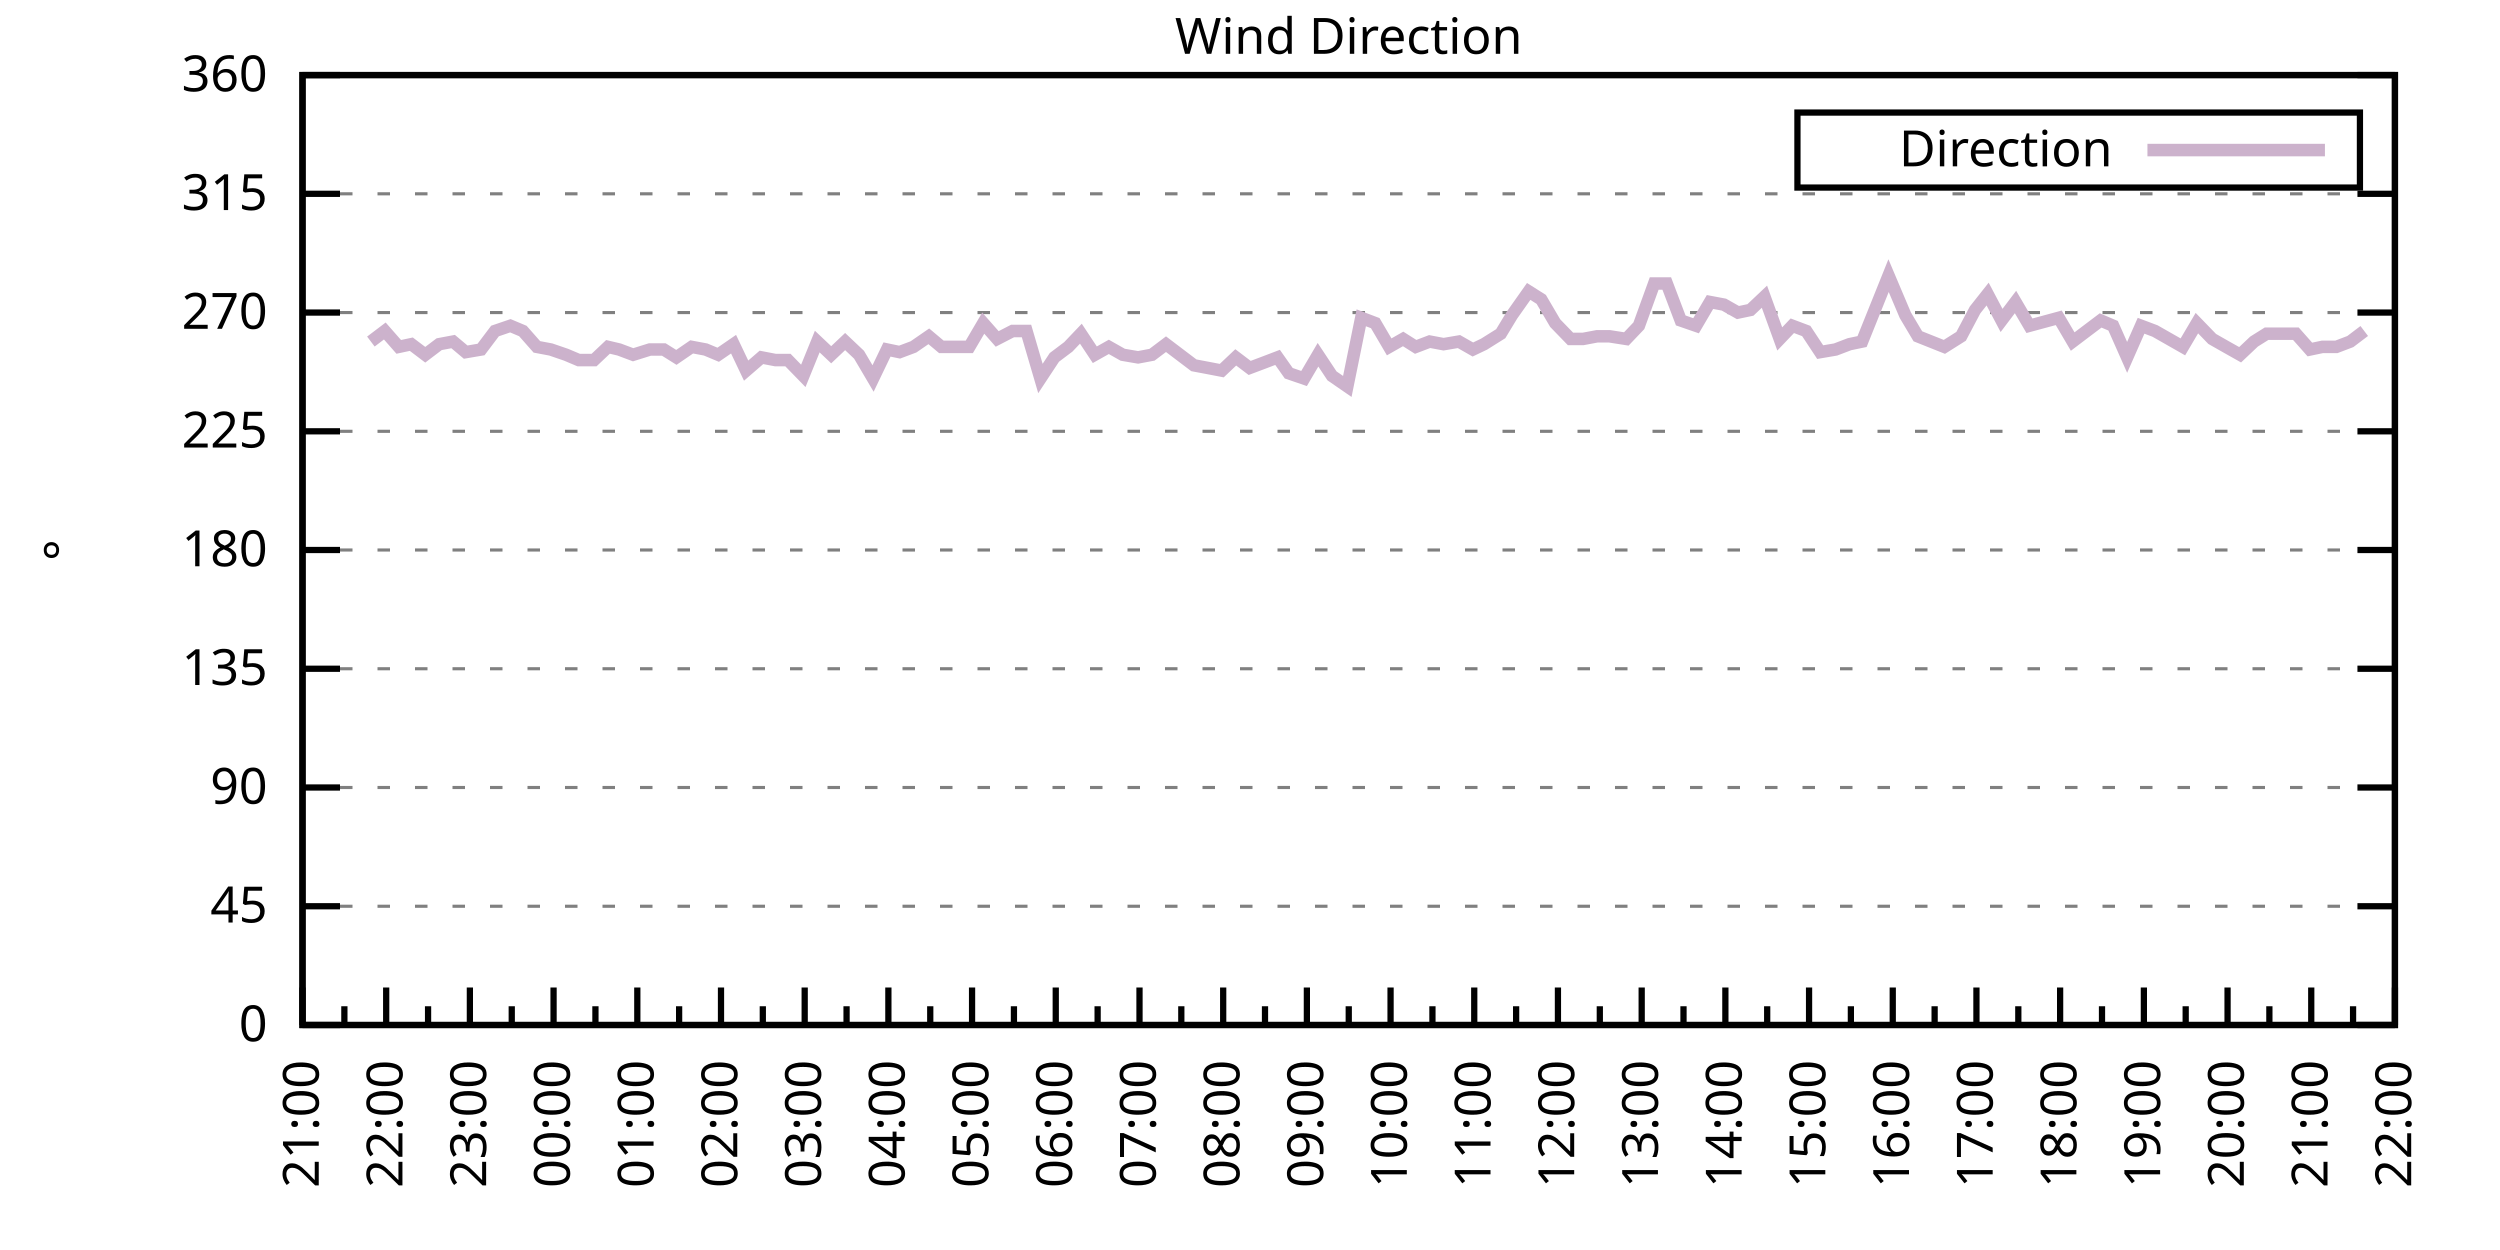
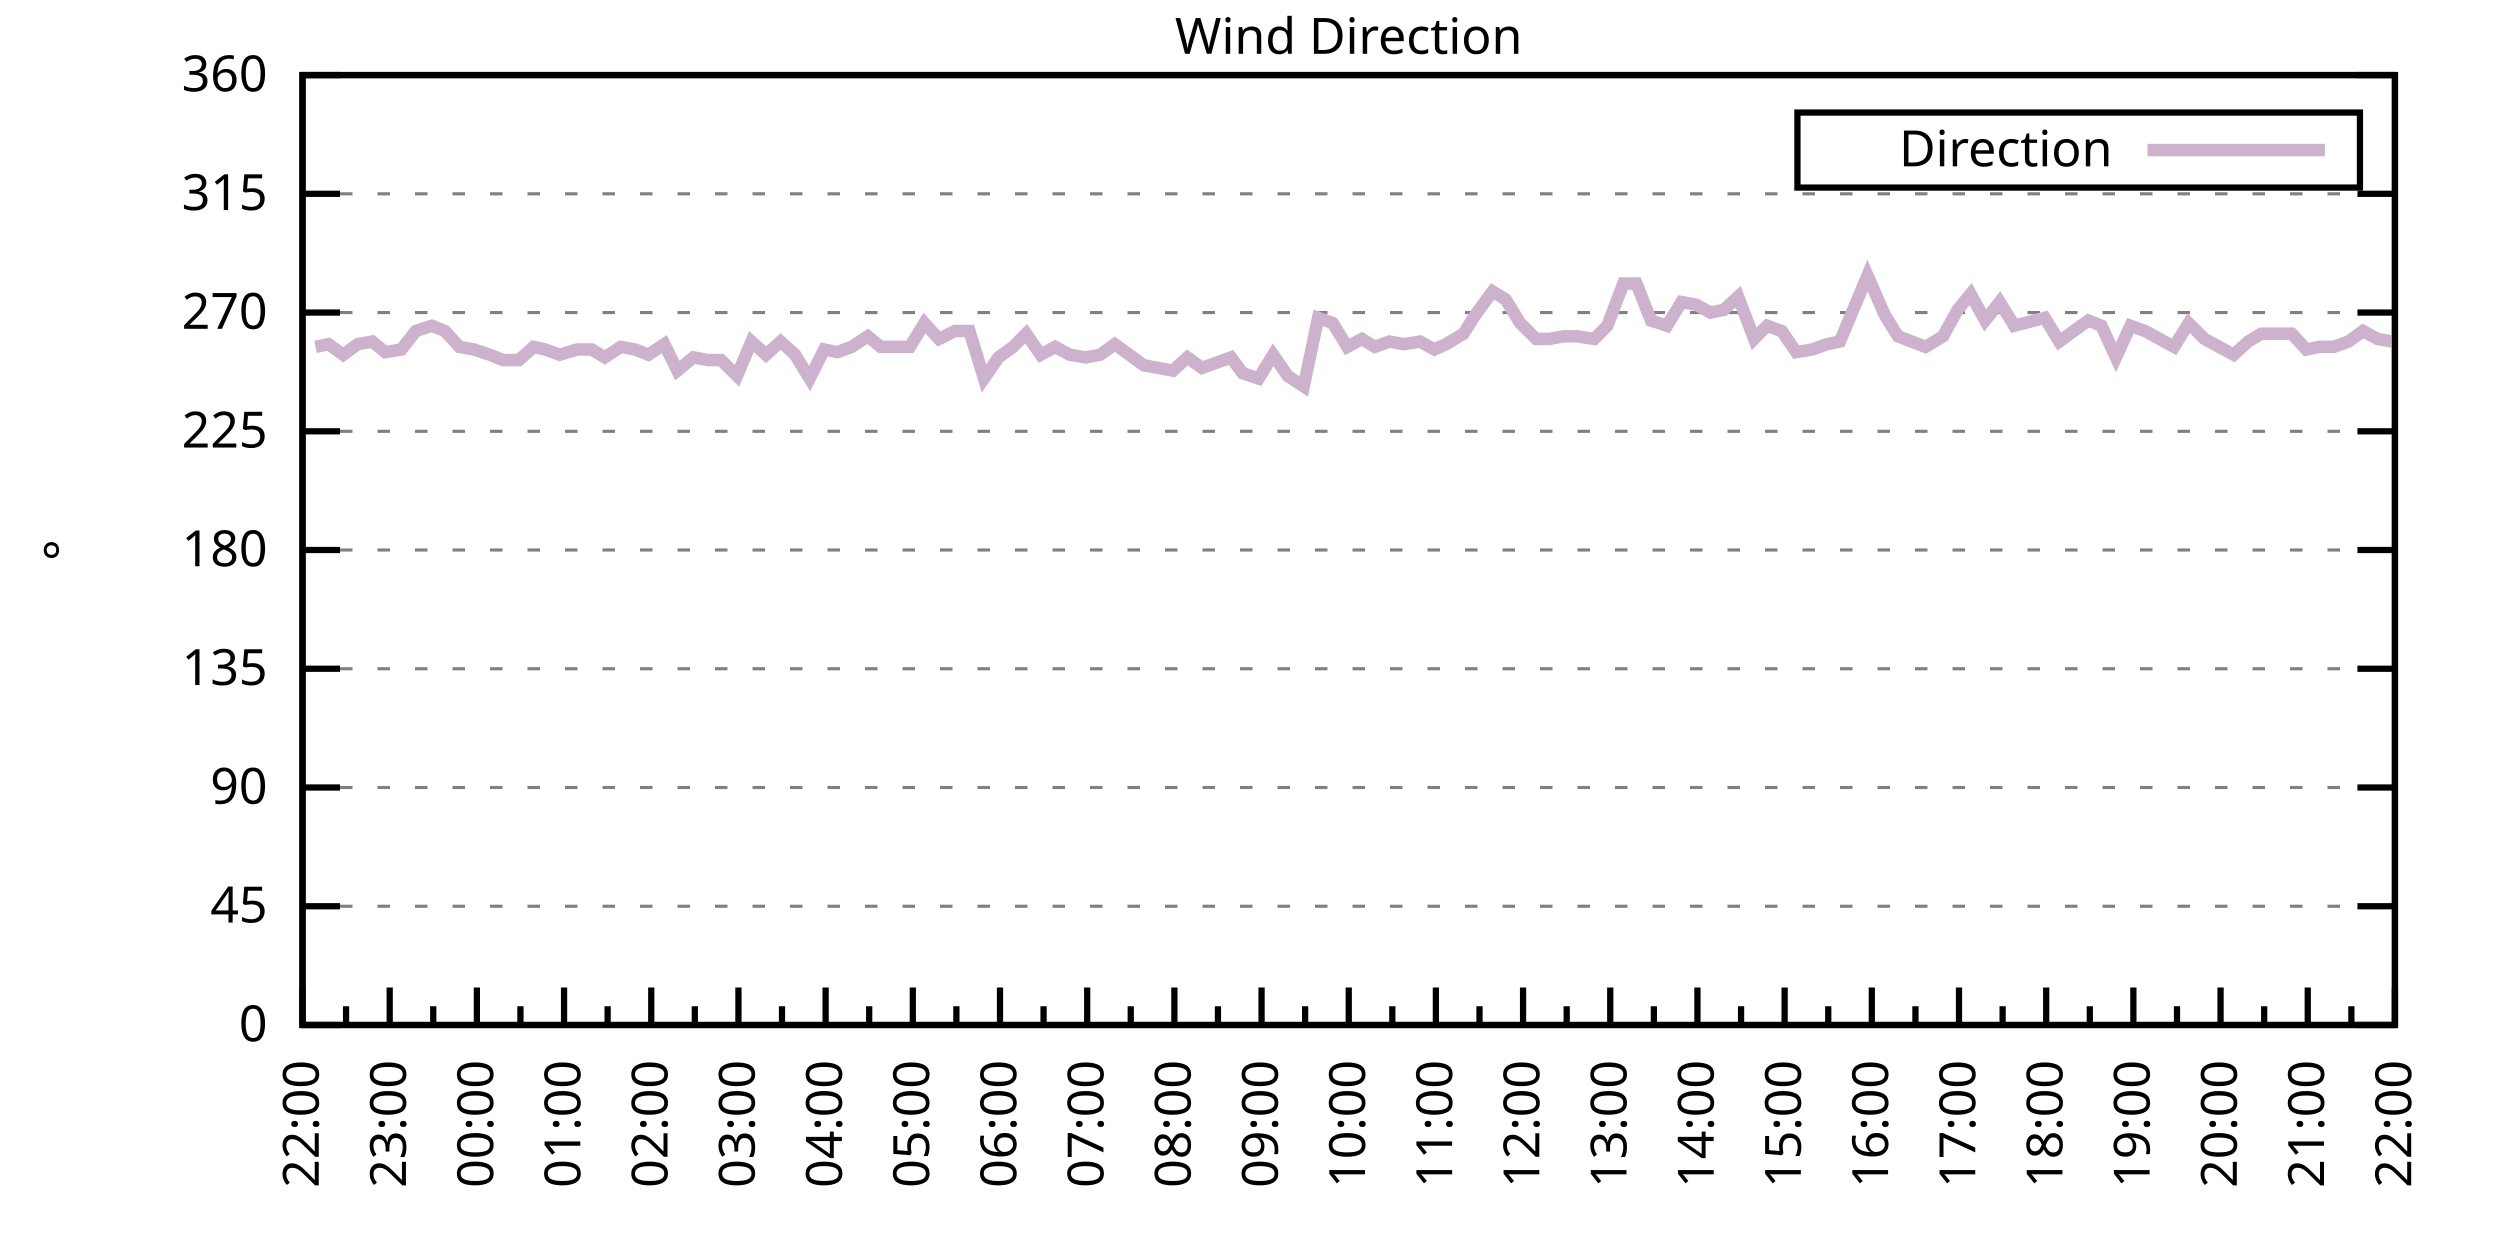
<svg xmlns="http://www.w3.org/2000/svg" xmlns:xlink="http://www.w3.org/1999/xlink" width="400" height="200" viewBox="0 0 400 200">
  <g id="gnuplot_canvas">
    <rect x="0" y="0" width="400" height="200" fill="none" />
    <defs>
      <circle id="gpDot" r="0.5" stroke-width="0.5" stroke="currentColor" />
      <path id="gpPt0" stroke-width="0.333" stroke="currentColor" d="M-1,0 h2 M0,-1 v2" />
      <path id="gpPt1" stroke-width="0.333" stroke="currentColor" d="M-1,-1 L1,1 M1,-1 L-1,1" />
      <path id="gpPt2" stroke-width="0.333" stroke="currentColor" d="M-1,0 L1,0 M0,-1 L0,1 M-1,-1 L1,1 M-1,1 L1,-1" />
      <rect id="gpPt3" stroke-width="0.333" stroke="currentColor" x="-1" y="-1" width="2" height="2" />
      <rect id="gpPt4" stroke-width="0.333" stroke="currentColor" fill="currentColor" x="-1" y="-1" width="2" height="2" />
      <circle id="gpPt5" stroke-width="0.333" stroke="currentColor" cx="0" cy="0" r="1" />
      <use xlink:href="#gpPt5" id="gpPt6" fill="currentColor" stroke="none" />
      <path id="gpPt7" stroke-width="0.333" stroke="currentColor" d="M0,-1.33 L-1.33,0.67 L1.33,0.67 z" />
      <use xlink:href="#gpPt7" id="gpPt8" fill="currentColor" stroke="none" />
      <use xlink:href="#gpPt7" id="gpPt9" stroke="currentColor" transform="rotate(180)" />
      <use xlink:href="#gpPt9" id="gpPt10" fill="currentColor" stroke="none" />
      <use xlink:href="#gpPt3" id="gpPt11" stroke="currentColor" transform="rotate(45)" />
      <use xlink:href="#gpPt11" id="gpPt12" fill="currentColor" stroke="none" />
      <path id="gpPt13" stroke-width="0.333" stroke="currentColor" d="M0,1.330 L1.265,0.411 L0.782,-1.067 L-0.782,-1.076 L-1.265,0.411 z" />
      <use xlink:href="#gpPt13" id="gpPt14" fill="currentColor" stroke="none" />
      <filter id="textbox" filterUnits="objectBoundingBox" x="0" y="0" height="1" width="1">
        <feFlood flood-color="white" flood-opacity="1" result="bgnd" />
        <feComposite in="SourceGraphic" in2="bgnd" operator="atop" />
      </filter>
      <filter id="greybox" filterUnits="objectBoundingBox" x="0" y="0" height="1" width="1">
        <feFlood flood-color="lightgrey" flood-opacity="1" result="grey" />
        <feComposite in="SourceGraphic" in2="grey" operator="atop" />
      </filter>
    </defs>
    <g fill="none" color="white" stroke="currentColor" stroke-width="1.00" stroke-linecap="butt" stroke-linejoin="miter">
</g>
    <g fill="none" color="black" stroke="currentColor" stroke-width="1.00" stroke-linecap="butt" stroke-linejoin="miter">
      <g stroke="none" shape-rendering="crispEdges">
        <polygon fill="rgb(255, 255, 255)" points="48.40,164.00 383.18,164.00 383.18,12.02 48.40,12.02 " />
      </g>
    </g>
    <g fill="none" color="black" stroke="currentColor" stroke-width="1.00" stroke-linecap="butt" stroke-linejoin="miter">
</g>
    <g fill="none" color="black" stroke="black" stroke-width="0.50" stroke-linecap="butt" stroke-linejoin="miter">
</g>
    <g fill="none" color="gray" stroke="currentColor" stroke-width="0.50" stroke-linecap="butt" stroke-linejoin="miter">
      <path stroke="gray" stroke-dasharray="2,4" class="gridline" d="M48.40,164.00 L383.19,164.00  " />
    </g>
    <g fill="none" color="gray" stroke="gray" stroke-width="1.00" stroke-linecap="butt" stroke-linejoin="miter">
</g>
    <g fill="none" color="black" stroke="currentColor" stroke-width="1.00" stroke-linecap="butt" stroke-linejoin="miter">
      <path stroke="black" d="M48.40,164.00 L54.40,164.00 M383.19,164.00 L377.19,164.00  " />
      <g transform="translate(42.80,166.60)" stroke="none" fill="black" font-family="Sans" font-size="8.00" text-anchor="end">
        <text>
          <tspan font-family="Sans"> 0</tspan>
        </text>
      </g>
    </g>
    <g fill="none" color="black" stroke="currentColor" stroke-width="1.00" stroke-linecap="butt" stroke-linejoin="miter">
</g>
    <g fill="none" color="black" stroke="black" stroke-width="0.50" stroke-linecap="butt" stroke-linejoin="miter">
</g>
    <g fill="none" color="gray" stroke="currentColor" stroke-width="0.50" stroke-linecap="butt" stroke-linejoin="miter">
      <path stroke="gray" stroke-dasharray="2,4" class="gridline" d="M48.40,145.00 L383.19,145.00  " />
    </g>
    <g fill="none" color="gray" stroke="gray" stroke-width="1.00" stroke-linecap="butt" stroke-linejoin="miter">
</g>
    <g fill="none" color="black" stroke="currentColor" stroke-width="1.00" stroke-linecap="butt" stroke-linejoin="miter">
      <path stroke="black" d="M48.40,145.00 L54.40,145.00 M383.19,145.00 L377.19,145.00  " />
      <g transform="translate(42.80,147.60)" stroke="none" fill="black" font-family="Sans" font-size="8.00" text-anchor="end">
        <text>
          <tspan font-family="Sans"> 45</tspan>
        </text>
      </g>
    </g>
    <g fill="none" color="black" stroke="currentColor" stroke-width="1.00" stroke-linecap="butt" stroke-linejoin="miter">
</g>
    <g fill="none" color="black" stroke="black" stroke-width="0.50" stroke-linecap="butt" stroke-linejoin="miter">
</g>
    <g fill="none" color="gray" stroke="currentColor" stroke-width="0.50" stroke-linecap="butt" stroke-linejoin="miter">
      <path stroke="gray" stroke-dasharray="2,4" class="gridline" d="M48.40,126.00 L383.19,126.00  " />
    </g>
    <g fill="none" color="gray" stroke="gray" stroke-width="1.00" stroke-linecap="butt" stroke-linejoin="miter">
</g>
    <g fill="none" color="black" stroke="currentColor" stroke-width="1.00" stroke-linecap="butt" stroke-linejoin="miter">
      <path stroke="black" d="M48.40,126.00 L54.40,126.00 M383.19,126.00 L377.19,126.00  " />
      <g transform="translate(42.80,128.60)" stroke="none" fill="black" font-family="Sans" font-size="8.00" text-anchor="end">
        <text>
          <tspan font-family="Sans"> 90</tspan>
        </text>
      </g>
    </g>
    <g fill="none" color="black" stroke="currentColor" stroke-width="1.00" stroke-linecap="butt" stroke-linejoin="miter">
</g>
    <g fill="none" color="black" stroke="black" stroke-width="0.50" stroke-linecap="butt" stroke-linejoin="miter">
</g>
    <g fill="none" color="gray" stroke="currentColor" stroke-width="0.50" stroke-linecap="butt" stroke-linejoin="miter">
      <path stroke="gray" stroke-dasharray="2,4" class="gridline" d="M48.40,107.00 L383.19,107.00  " />
    </g>
    <g fill="none" color="gray" stroke="gray" stroke-width="1.00" stroke-linecap="butt" stroke-linejoin="miter">
</g>
    <g fill="none" color="black" stroke="currentColor" stroke-width="1.00" stroke-linecap="butt" stroke-linejoin="miter">
      <path stroke="black" d="M48.40,107.00 L54.40,107.00 M383.19,107.00 L377.19,107.00  " />
      <g transform="translate(42.80,109.60)" stroke="none" fill="black" font-family="Sans" font-size="8.00" text-anchor="end">
        <text>
          <tspan font-family="Sans"> 135</tspan>
        </text>
      </g>
    </g>
    <g fill="none" color="black" stroke="currentColor" stroke-width="1.00" stroke-linecap="butt" stroke-linejoin="miter">
</g>
    <g fill="none" color="black" stroke="black" stroke-width="0.50" stroke-linecap="butt" stroke-linejoin="miter">
</g>
    <g fill="none" color="gray" stroke="currentColor" stroke-width="0.50" stroke-linecap="butt" stroke-linejoin="miter">
      <path stroke="gray" stroke-dasharray="2,4" class="gridline" d="M48.40,88.00 L383.19,88.00  " />
    </g>
    <g fill="none" color="gray" stroke="gray" stroke-width="1.00" stroke-linecap="butt" stroke-linejoin="miter">
</g>
    <g fill="none" color="black" stroke="currentColor" stroke-width="1.00" stroke-linecap="butt" stroke-linejoin="miter">
      <path stroke="black" d="M48.40,88.00 L54.40,88.00 M383.19,88.00 L377.19,88.00  " />
      <g transform="translate(42.80,90.60)" stroke="none" fill="black" font-family="Sans" font-size="8.00" text-anchor="end">
        <text>
          <tspan font-family="Sans"> 180</tspan>
        </text>
      </g>
    </g>
    <g fill="none" color="black" stroke="currentColor" stroke-width="1.00" stroke-linecap="butt" stroke-linejoin="miter">
</g>
    <g fill="none" color="black" stroke="black" stroke-width="0.50" stroke-linecap="butt" stroke-linejoin="miter">
</g>
    <g fill="none" color="gray" stroke="currentColor" stroke-width="0.50" stroke-linecap="butt" stroke-linejoin="miter">
      <path stroke="gray" stroke-dasharray="2,4" class="gridline" d="M48.40,69.01 L383.19,69.01  " />
    </g>
    <g fill="none" color="gray" stroke="gray" stroke-width="1.00" stroke-linecap="butt" stroke-linejoin="miter">
</g>
    <g fill="none" color="black" stroke="currentColor" stroke-width="1.00" stroke-linecap="butt" stroke-linejoin="miter">
      <path stroke="black" d="M48.40,69.01 L54.40,69.01 M383.19,69.01 L377.19,69.01  " />
      <g transform="translate(42.80,71.61)" stroke="none" fill="black" font-family="Sans" font-size="8.00" text-anchor="end">
        <text>
          <tspan font-family="Sans"> 225</tspan>
        </text>
      </g>
    </g>
    <g fill="none" color="black" stroke="currentColor" stroke-width="1.00" stroke-linecap="butt" stroke-linejoin="miter">
</g>
    <g fill="none" color="black" stroke="black" stroke-width="0.50" stroke-linecap="butt" stroke-linejoin="miter">
</g>
    <g fill="none" color="gray" stroke="currentColor" stroke-width="0.50" stroke-linecap="butt" stroke-linejoin="miter">
      <path stroke="gray" stroke-dasharray="2,4" class="gridline" d="M48.40,50.01 L383.19,50.01  " />
    </g>
    <g fill="none" color="gray" stroke="gray" stroke-width="1.00" stroke-linecap="butt" stroke-linejoin="miter">
</g>
    <g fill="none" color="black" stroke="currentColor" stroke-width="1.00" stroke-linecap="butt" stroke-linejoin="miter">
      <path stroke="black" d="M48.40,50.01 L54.40,50.01 M383.19,50.01 L377.19,50.01  " />
      <g transform="translate(42.80,52.61)" stroke="none" fill="black" font-family="Sans" font-size="8.00" text-anchor="end">
        <text>
          <tspan font-family="Sans"> 270</tspan>
        </text>
      </g>
    </g>
    <g fill="none" color="black" stroke="currentColor" stroke-width="1.00" stroke-linecap="butt" stroke-linejoin="miter">
</g>
    <g fill="none" color="black" stroke="black" stroke-width="0.50" stroke-linecap="butt" stroke-linejoin="miter">
</g>
    <g fill="none" color="gray" stroke="currentColor" stroke-width="0.50" stroke-linecap="butt" stroke-linejoin="miter">
      <path stroke="gray" stroke-dasharray="2,4" class="gridline" d="M48.40,31.01 L383.19,31.01  " />
    </g>
    <g fill="none" color="gray" stroke="gray" stroke-width="1.00" stroke-linecap="butt" stroke-linejoin="miter">
</g>
    <g fill="none" color="black" stroke="currentColor" stroke-width="1.00" stroke-linecap="butt" stroke-linejoin="miter">
      <path stroke="black" d="M48.40,31.01 L54.40,31.01 M383.19,31.01 L377.19,31.01  " />
      <g transform="translate(42.80,33.61)" stroke="none" fill="black" font-family="Sans" font-size="8.00" text-anchor="end">
        <text>
          <tspan font-family="Sans"> 315</tspan>
        </text>
      </g>
    </g>
    <g fill="none" color="black" stroke="currentColor" stroke-width="1.00" stroke-linecap="butt" stroke-linejoin="miter">
</g>
    <g fill="none" color="black" stroke="black" stroke-width="0.50" stroke-linecap="butt" stroke-linejoin="miter">
</g>
    <g fill="none" color="gray" stroke="currentColor" stroke-width="0.50" stroke-linecap="butt" stroke-linejoin="miter">
      <path stroke="gray" stroke-dasharray="2,4" class="gridline" d="M48.40,12.01 L383.19,12.01  " />
    </g>
    <g fill="none" color="gray" stroke="gray" stroke-width="1.00" stroke-linecap="butt" stroke-linejoin="miter">
</g>
    <g fill="none" color="black" stroke="currentColor" stroke-width="1.00" stroke-linecap="butt" stroke-linejoin="miter">
      <path stroke="black" d="M48.40,12.01 L54.40,12.01 M383.19,12.01 L377.19,12.01  " />
      <g transform="translate(42.80,14.61)" stroke="none" fill="black" font-family="Sans" font-size="8.00" text-anchor="end">
        <text>
          <tspan font-family="Sans"> 360</tspan>
        </text>
      </g>
    </g>
    <g fill="none" color="black" stroke="currentColor" stroke-width="1.00" stroke-linecap="butt" stroke-linejoin="miter">
      <path stroke="black" d="M48.40,164.00 L48.40,158.00  " />
      <g transform="translate(51.00,169.60) rotate(270)" stroke="none" fill="black" font-family="Sans" font-size="8.00" text-anchor="end">
        <text>
+           <tspan font-family="Sans">22:00</tspan>
+         </text>
+       </g>
+     </g>
+     <g fill="none" color="black" stroke="currentColor" stroke-width="1.00" stroke-linecap="butt" stroke-linejoin="miter">
+       <path stroke="black" d="M55.37,164.00 L55.37,161.00 M62.35,164.00 L62.35,158.00  " />
+       <g transform="translate(64.95,169.60) rotate(270)" stroke="none" fill="black" font-family="Sans" font-size="8.00" text-anchor="end">
+         <text>
+           <tspan font-family="Sans">23:00</tspan>
+         </text>
+       </g>
+     </g>
+     <g fill="none" color="black" stroke="currentColor" stroke-width="1.00" stroke-linecap="butt" stroke-linejoin="miter">
+       <path stroke="black" d="M69.32,164.00 L69.32,161.00 M76.30,164.00 L76.30,158.00  " />
+       <g transform="translate(78.90,169.60) rotate(270)" stroke="none" fill="black" font-family="Sans" font-size="8.00" text-anchor="end">
+         <text>
+           <tspan font-family="Sans">00:00</tspan>
+         </text>
+       </g>
+     </g>
+     <g fill="none" color="black" stroke="currentColor" stroke-width="1.00" stroke-linecap="butt" stroke-linejoin="miter">
+       <path stroke="black" d="M83.27,164.00 L83.27,161.00 M90.25,164.00 L90.25,158.00  " />
+       <g transform="translate(92.85,169.60) rotate(270)" stroke="none" fill="black" font-family="Sans" font-size="8.00" text-anchor="end">
+         <text>
+           <tspan font-family="Sans">01:00</tspan>
+         </text>
+       </g>
+     </g>
+     <g fill="none" color="black" stroke="currentColor" stroke-width="1.00" stroke-linecap="butt" stroke-linejoin="miter">
+       <path stroke="black" d="M97.22,164.00 L97.22,161.00 M104.20,164.00 L104.20,158.00  " />
+       <g transform="translate(106.80,169.60) rotate(270)" stroke="none" fill="black" font-family="Sans" font-size="8.00" text-anchor="end">
+         <text>
+           <tspan font-family="Sans">02:00</tspan>
+         </text>
+       </g>
+     </g>
+     <g fill="none" color="black" stroke="currentColor" stroke-width="1.00" stroke-linecap="butt" stroke-linejoin="miter">
+       <path stroke="black" d="M111.17,164.00 L111.17,161.00 M118.15,164.00 L118.15,158.00  " />
+       <g transform="translate(120.75,169.60) rotate(270)" stroke="none" fill="black" font-family="Sans" font-size="8.00" text-anchor="end">
+         <text>
+           <tspan font-family="Sans">03:00</tspan>
+         </text>
+       </g>
+     </g>
+     <g fill="none" color="black" stroke="currentColor" stroke-width="1.00" stroke-linecap="butt" stroke-linejoin="miter">
+       <path stroke="black" d="M125.12,164.00 L125.12,161.00 M132.10,164.00 L132.10,158.00  " />
+       <g transform="translate(134.70,169.60) rotate(270)" stroke="none" fill="black" font-family="Sans" font-size="8.00" text-anchor="end">
+         <text>
+           <tspan font-family="Sans">04:00</tspan>
+         </text>
+       </g>
+     </g>
+     <g fill="none" color="black" stroke="currentColor" stroke-width="1.00" stroke-linecap="butt" stroke-linejoin="miter">
+       <path stroke="black" d="M139.07,164.00 L139.07,161.00 M146.05,164.00 L146.05,158.00  " />
+       <g transform="translate(148.65,169.60) rotate(270)" stroke="none" fill="black" font-family="Sans" font-size="8.00" text-anchor="end">
+         <text>
+           <tspan font-family="Sans">05:00</tspan>
+         </text>
+       </g>
+     </g>
+     <g fill="none" color="black" stroke="currentColor" stroke-width="1.00" stroke-linecap="butt" stroke-linejoin="miter">
+       <path stroke="black" d="M153.02,164.00 L153.02,161.00 M160.00,164.00 L160.00,158.00  " />
+       <g transform="translate(162.60,169.60) rotate(270)" stroke="none" fill="black" font-family="Sans" font-size="8.00" text-anchor="end">
+         <text>
+           <tspan font-family="Sans">06:00</tspan>
+         </text>
+       </g>
+     </g>
+     <g fill="none" color="black" stroke="currentColor" stroke-width="1.00" stroke-linecap="butt" stroke-linejoin="miter">
+       <path stroke="black" d="M166.97,164.00 L166.97,161.00 M173.95,164.00 L173.95,158.00  " />
+       <g transform="translate(176.55,169.60) rotate(270)" stroke="none" fill="black" font-family="Sans" font-size="8.00" text-anchor="end">
+         <text>
+           <tspan font-family="Sans">07:00</tspan>
+         </text>
+       </g>
+     </g>
+     <g fill="none" color="black" stroke="currentColor" stroke-width="1.00" stroke-linecap="butt" stroke-linejoin="miter">
+       <path stroke="black" d="M180.92,164.00 L180.92,161.00 M187.90,164.00 L187.90,158.00  " />
+       <g transform="translate(190.50,169.60) rotate(270)" stroke="none" fill="black" font-family="Sans" font-size="8.00" text-anchor="end">
+         <text>
+           <tspan font-family="Sans">08:00</tspan>
+         </text>
+       </g>
+     </g>
+     <g fill="none" color="black" stroke="currentColor" stroke-width="1.00" stroke-linecap="butt" stroke-linejoin="miter">
+       <path stroke="black" d="M194.87,164.00 L194.87,161.00 M201.85,164.00 L201.85,158.00  " />
+       <g transform="translate(204.45,169.60) rotate(270)" stroke="none" fill="black" font-family="Sans" font-size="8.00" text-anchor="end">
+         <text>
+           <tspan font-family="Sans">09:00</tspan>
+         </text>
+       </g>
+     </g>
+     <g fill="none" color="black" stroke="currentColor" stroke-width="1.00" stroke-linecap="butt" stroke-linejoin="miter">
+       <path stroke="black" d="M208.82,164.00 L208.82,161.00 M215.80,164.00 L215.80,158.00  " />
+       <g transform="translate(218.40,169.60) rotate(270)" stroke="none" fill="black" font-family="Sans" font-size="8.00" text-anchor="end">
+         <text>
+           <tspan font-family="Sans">10:00</tspan>
+         </text>
+       </g>
+     </g>
+     <g fill="none" color="black" stroke="currentColor" stroke-width="1.00" stroke-linecap="butt" stroke-linejoin="miter">
+       <path stroke="black" d="M222.77,164.00 L222.77,161.00 M229.74,164.00 L229.74,158.00  " />
+       <g transform="translate(232.34,169.60) rotate(270)" stroke="none" fill="black" font-family="Sans" font-size="8.00" text-anchor="end">
+         <text>
+           <tspan font-family="Sans">11:00</tspan>
+         </text>
+       </g>
+     </g>
+     <g fill="none" color="black" stroke="currentColor" stroke-width="1.00" stroke-linecap="butt" stroke-linejoin="miter">
+       <path stroke="black" d="M236.72,164.00 L236.72,161.00 M243.69,164.00 L243.69,158.00  " />
+       <g transform="translate(246.29,169.60) rotate(270)" stroke="none" fill="black" font-family="Sans" font-size="8.00" text-anchor="end">
+         <text>
+           <tspan font-family="Sans">12:00</tspan>
+         </text>
+       </g>
+     </g>
+     <g fill="none" color="black" stroke="currentColor" stroke-width="1.00" stroke-linecap="butt" stroke-linejoin="miter">
+       <path stroke="black" d="M250.67,164.00 L250.67,161.00 M257.64,164.00 L257.64,158.00  " />
+       <g transform="translate(260.24,169.60) rotate(270)" stroke="none" fill="black" font-family="Sans" font-size="8.00" text-anchor="end">
+         <text>
+           <tspan font-family="Sans">13:00</tspan>
+         </text>
+       </g>
+     </g>
+     <g fill="none" color="black" stroke="currentColor" stroke-width="1.00" stroke-linecap="butt" stroke-linejoin="miter">
+       <path stroke="black" d="M264.62,164.00 L264.62,161.00 M271.59,164.00 L271.59,158.00  " />
+       <g transform="translate(274.19,169.60) rotate(270)" stroke="none" fill="black" font-family="Sans" font-size="8.00" text-anchor="end">
+         <text>
+           <tspan font-family="Sans">14:00</tspan>
+         </text>
+       </g>
+     </g>
+     <g fill="none" color="black" stroke="currentColor" stroke-width="1.00" stroke-linecap="butt" stroke-linejoin="miter">
+       <path stroke="black" d="M278.57,164.00 L278.57,161.00 M285.54,164.00 L285.54,158.00  " />
+       <g transform="translate(288.14,169.60) rotate(270)" stroke="none" fill="black" font-family="Sans" font-size="8.00" text-anchor="end">
+         <text>
+           <tspan font-family="Sans">15:00</tspan>
+         </text>
+       </g>
+     </g>
+     <g fill="none" color="black" stroke="currentColor" stroke-width="1.00" stroke-linecap="butt" stroke-linejoin="miter">
+       <path stroke="black" d="M292.52,164.00 L292.52,161.00 M299.49,164.00 L299.49,158.00  " />
+       <g transform="translate(302.09,169.60) rotate(270)" stroke="none" fill="black" font-family="Sans" font-size="8.00" text-anchor="end">
+         <text>
+           <tspan font-family="Sans">16:00</tspan>
+         </text>
+       </g>
+     </g>
+     <g fill="none" color="black" stroke="currentColor" stroke-width="1.00" stroke-linecap="butt" stroke-linejoin="miter">
+       <path stroke="black" d="M306.47,164.00 L306.47,161.00 M313.44,164.00 L313.44,158.00  " />
+       <g transform="translate(316.04,169.60) rotate(270)" stroke="none" fill="black" font-family="Sans" font-size="8.00" text-anchor="end">
+         <text>
+           <tspan font-family="Sans">17:00</tspan>
+         </text>
+       </g>
+     </g>
+     <g fill="none" color="black" stroke="currentColor" stroke-width="1.00" stroke-linecap="butt" stroke-linejoin="miter">
+       <path stroke="black" d="M320.42,164.00 L320.42,161.00 M327.39,164.00 L327.39,158.00  " />
+       <g transform="translate(329.99,169.60) rotate(270)" stroke="none" fill="black" font-family="Sans" font-size="8.00" text-anchor="end">
+         <text>
+           <tspan font-family="Sans">18:00</tspan>
+         </text>
+       </g>
+     </g>
+     <g fill="none" color="black" stroke="currentColor" stroke-width="1.00" stroke-linecap="butt" stroke-linejoin="miter">
+       <path stroke="black" d="M334.37,164.00 L334.37,161.00 M341.34,164.00 L341.34,158.00  " />
+       <g transform="translate(343.94,169.60) rotate(270)" stroke="none" fill="black" font-family="Sans" font-size="8.00" text-anchor="end">
+         <text>
+           <tspan font-family="Sans">19:00</tspan>
+         </text>
+       </g>
+     </g>
+     <g fill="none" color="black" stroke="currentColor" stroke-width="1.00" stroke-linecap="butt" stroke-linejoin="miter">
+       <path stroke="black" d="M348.32,164.00 L348.32,161.00 M355.29,164.00 L355.29,158.00  " />
+       <g transform="translate(357.89,169.60) rotate(270)" stroke="none" fill="black" font-family="Sans" font-size="8.00" text-anchor="end">
+         <text>
+           <tspan font-family="Sans">20:00</tspan>
+         </text>
+       </g>
+     </g>
+     <g fill="none" color="black" stroke="currentColor" stroke-width="1.00" stroke-linecap="butt" stroke-linejoin="miter">
+       <path stroke="black" d="M362.27,164.00 L362.27,161.00 M369.24,164.00 L369.24,158.00  " />
+       <g transform="translate(371.84,169.60) rotate(270)" stroke="none" fill="black" font-family="Sans" font-size="8.00" text-anchor="end">
+         <text>
          <tspan font-family="Sans">21:00</tspan>
        </text>
      </g>
    </g>
    <g fill="none" color="black" stroke="currentColor" stroke-width="1.00" stroke-linecap="butt" stroke-linejoin="miter">
-       <path stroke="black" d="M55.10,164.00 L55.10,161.00 M61.79,164.00 L61.79,158.00  " />
-       <g transform="translate(64.39,169.60) rotate(270)" stroke="none" fill="black" font-family="Sans" font-size="8.00" text-anchor="end">
-         <text>
-           <tspan font-family="Sans">22:00</tspan>
-         </text>
-       </g>
-     </g>
-     <g fill="none" color="black" stroke="currentColor" stroke-width="1.00" stroke-linecap="butt" stroke-linejoin="miter">
-       <path stroke="black" d="M68.49,164.00 L68.49,161.00 M75.18,164.00 L75.18,158.00  " />
-       <g transform="translate(77.78,169.60) rotate(270)" stroke="none" fill="black" font-family="Sans" font-size="8.00" text-anchor="end">
-         <text>
-           <tspan font-family="Sans">23:00</tspan>
-         </text>
-       </g>
-     </g>
-     <g fill="none" color="black" stroke="currentColor" stroke-width="1.00" stroke-linecap="butt" stroke-linejoin="miter">
-       <path stroke="black" d="M81.88,164.00 L81.88,161.00 M88.57,164.00 L88.57,158.00  " />
-       <g transform="translate(91.17,169.60) rotate(270)" stroke="none" fill="black" font-family="Sans" font-size="8.00" text-anchor="end">
-         <text>
-           <tspan font-family="Sans">00:00</tspan>
-         </text>
-       </g>
-     </g>
-     <g fill="none" color="black" stroke="currentColor" stroke-width="1.00" stroke-linecap="butt" stroke-linejoin="miter">
-       <path stroke="black" d="M95.27,164.00 L95.27,161.00 M101.97,164.00 L101.97,158.00  " />
-       <g transform="translate(104.57,169.60) rotate(270)" stroke="none" fill="black" font-family="Sans" font-size="8.00" text-anchor="end">
-         <text>
-           <tspan font-family="Sans">01:00</tspan>
-         </text>
-       </g>
-     </g>
-     <g fill="none" color="black" stroke="currentColor" stroke-width="1.00" stroke-linecap="butt" stroke-linejoin="miter">
-       <path stroke="black" d="M108.66,164.00 L108.66,161.00 M115.36,164.00 L115.36,158.00  " />
-       <g transform="translate(117.96,169.60) rotate(270)" stroke="none" fill="black" font-family="Sans" font-size="8.00" text-anchor="end">
-         <text>
-           <tspan font-family="Sans">02:00</tspan>
-         </text>
-       </g>
-     </g>
-     <g fill="none" color="black" stroke="currentColor" stroke-width="1.00" stroke-linecap="butt" stroke-linejoin="miter">
-       <path stroke="black" d="M122.05,164.00 L122.05,161.00 M128.75,164.00 L128.75,158.00  " />
-       <g transform="translate(131.35,169.60) rotate(270)" stroke="none" fill="black" font-family="Sans" font-size="8.00" text-anchor="end">
-         <text>
-           <tspan font-family="Sans">03:00</tspan>
-         </text>
-       </g>
-     </g>
-     <g fill="none" color="black" stroke="currentColor" stroke-width="1.00" stroke-linecap="butt" stroke-linejoin="miter">
-       <path stroke="black" d="M135.45,164.00 L135.45,161.00 M142.14,164.00 L142.14,158.00  " />
-       <g transform="translate(144.74,169.60) rotate(270)" stroke="none" fill="black" font-family="Sans" font-size="8.00" text-anchor="end">
-         <text>
-           <tspan font-family="Sans">04:00</tspan>
-         </text>
-       </g>
-     </g>
-     <g fill="none" color="black" stroke="currentColor" stroke-width="1.00" stroke-linecap="butt" stroke-linejoin="miter">
-       <path stroke="black" d="M148.84,164.00 L148.84,161.00 M155.53,164.00 L155.53,158.00  " />
-       <g transform="translate(158.13,169.60) rotate(270)" stroke="none" fill="black" font-family="Sans" font-size="8.00" text-anchor="end">
-         <text>
-           <tspan font-family="Sans">05:00</tspan>
-         </text>
-       </g>
-     </g>
-     <g fill="none" color="black" stroke="currentColor" stroke-width="1.00" stroke-linecap="butt" stroke-linejoin="miter">
-       <path stroke="black" d="M162.23,164.00 L162.23,161.00 M168.92,164.00 L168.92,158.00  " />
-       <g transform="translate(171.52,169.60) rotate(270)" stroke="none" fill="black" font-family="Sans" font-size="8.00" text-anchor="end">
-         <text>
-           <tspan font-family="Sans">06:00</tspan>
-         </text>
-       </g>
-     </g>
-     <g fill="none" color="black" stroke="currentColor" stroke-width="1.00" stroke-linecap="butt" stroke-linejoin="miter">
-       <path stroke="black" d="M175.62,164.00 L175.62,161.00 M182.32,164.00 L182.32,158.00  " />
-       <g transform="translate(184.92,169.60) rotate(270)" stroke="none" fill="black" font-family="Sans" font-size="8.00" text-anchor="end">
-         <text>
-           <tspan font-family="Sans">07:00</tspan>
-         </text>
-       </g>
-     </g>
-     <g fill="none" color="black" stroke="currentColor" stroke-width="1.00" stroke-linecap="butt" stroke-linejoin="miter">
-       <path stroke="black" d="M189.01,164.00 L189.01,161.00 M195.71,164.00 L195.71,158.00  " />
-       <g transform="translate(198.31,169.60) rotate(270)" stroke="none" fill="black" font-family="Sans" font-size="8.00" text-anchor="end">
-         <text>
-           <tspan font-family="Sans">08:00</tspan>
-         </text>
-       </g>
-     </g>
-     <g fill="none" color="black" stroke="currentColor" stroke-width="1.00" stroke-linecap="butt" stroke-linejoin="miter">
-       <path stroke="black" d="M202.40,164.00 L202.40,161.00 M209.10,164.00 L209.10,158.00  " />
-       <g transform="translate(211.70,169.60) rotate(270)" stroke="none" fill="black" font-family="Sans" font-size="8.00" text-anchor="end">
-         <text>
-           <tspan font-family="Sans">09:00</tspan>
-         </text>
-       </g>
-     </g>
-     <g fill="none" color="black" stroke="currentColor" stroke-width="1.00" stroke-linecap="butt" stroke-linejoin="miter">
-       <path stroke="black" d="M215.80,164.00 L215.80,161.00 M222.49,164.00 L222.49,158.00  " />
-       <g transform="translate(225.09,169.60) rotate(270)" stroke="none" fill="black" font-family="Sans" font-size="8.00" text-anchor="end">
-         <text>
-           <tspan font-family="Sans">10:00</tspan>
-         </text>
-       </g>
-     </g>
-     <g fill="none" color="black" stroke="currentColor" stroke-width="1.00" stroke-linecap="butt" stroke-linejoin="miter">
-       <path stroke="black" d="M229.19,164.00 L229.19,161.00 M235.88,164.00 L235.88,158.00  " />
-       <g transform="translate(238.48,169.60) rotate(270)" stroke="none" fill="black" font-family="Sans" font-size="8.00" text-anchor="end">
-         <text>
-           <tspan font-family="Sans">11:00</tspan>
-         </text>
-       </g>
-     </g>
-     <g fill="none" color="black" stroke="currentColor" stroke-width="1.00" stroke-linecap="butt" stroke-linejoin="miter">
-       <path stroke="black" d="M242.58,164.00 L242.58,161.00 M249.27,164.00 L249.27,158.00  " />
-       <g transform="translate(251.87,169.60) rotate(270)" stroke="none" fill="black" font-family="Sans" font-size="8.00" text-anchor="end">
-         <text>
-           <tspan font-family="Sans">12:00</tspan>
-         </text>
-       </g>
-     </g>
-     <g fill="none" color="black" stroke="currentColor" stroke-width="1.00" stroke-linecap="butt" stroke-linejoin="miter">
-       <path stroke="black" d="M255.97,164.00 L255.97,161.00 M262.67,164.00 L262.67,158.00  " />
-       <g transform="translate(265.27,169.60) rotate(270)" stroke="none" fill="black" font-family="Sans" font-size="8.00" text-anchor="end">
-         <text>
-           <tspan font-family="Sans">13:00</tspan>
-         </text>
-       </g>
-     </g>
-     <g fill="none" color="black" stroke="currentColor" stroke-width="1.00" stroke-linecap="butt" stroke-linejoin="miter">
-       <path stroke="black" d="M269.36,164.00 L269.36,161.00 M276.06,164.00 L276.06,158.00  " />
-       <g transform="translate(278.66,169.60) rotate(270)" stroke="none" fill="black" font-family="Sans" font-size="8.00" text-anchor="end">
-         <text>
-           <tspan font-family="Sans">14:00</tspan>
-         </text>
-       </g>
-     </g>
-     <g fill="none" color="black" stroke="currentColor" stroke-width="1.00" stroke-linecap="butt" stroke-linejoin="miter">
-       <path stroke="black" d="M282.75,164.00 L282.75,161.00 M289.45,164.00 L289.45,158.00  " />
-       <g transform="translate(292.05,169.60) rotate(270)" stroke="none" fill="black" font-family="Sans" font-size="8.00" text-anchor="end">
-         <text>
-           <tspan font-family="Sans">15:00</tspan>
-         </text>
-       </g>
-     </g>
-     <g fill="none" color="black" stroke="currentColor" stroke-width="1.00" stroke-linecap="butt" stroke-linejoin="miter">
-       <path stroke="black" d="M296.14,164.00 L296.14,161.00 M302.84,164.00 L302.84,158.00  " />
-       <g transform="translate(305.44,169.60) rotate(270)" stroke="none" fill="black" font-family="Sans" font-size="8.00" text-anchor="end">
-         <text>
-           <tspan font-family="Sans">16:00</tspan>
-         </text>
-       </g>
-     </g>
-     <g fill="none" color="black" stroke="currentColor" stroke-width="1.00" stroke-linecap="butt" stroke-linejoin="miter">
-       <path stroke="black" d="M309.54,164.00 L309.54,161.00 M316.23,164.00 L316.23,158.00  " />
-       <g transform="translate(318.83,169.60) rotate(270)" stroke="none" fill="black" font-family="Sans" font-size="8.00" text-anchor="end">
-         <text>
-           <tspan font-family="Sans">17:00</tspan>
-         </text>
-       </g>
-     </g>
-     <g fill="none" color="black" stroke="currentColor" stroke-width="1.00" stroke-linecap="butt" stroke-linejoin="miter">
-       <path stroke="black" d="M322.93,164.00 L322.93,161.00 M329.62,164.00 L329.62,158.00  " />
-       <g transform="translate(332.22,169.60) rotate(270)" stroke="none" fill="black" font-family="Sans" font-size="8.00" text-anchor="end">
-         <text>
-           <tspan font-family="Sans">18:00</tspan>
-         </text>
-       </g>
-     </g>
-     <g fill="none" color="black" stroke="currentColor" stroke-width="1.00" stroke-linecap="butt" stroke-linejoin="miter">
-       <path stroke="black" d="M336.32,164.00 L336.32,161.00 M343.02,164.00 L343.02,158.00  " />
-       <g transform="translate(345.62,169.60) rotate(270)" stroke="none" fill="black" font-family="Sans" font-size="8.00" text-anchor="end">
-         <text>
-           <tspan font-family="Sans">19:00</tspan>
-         </text>
-       </g>
-     </g>
-     <g fill="none" color="black" stroke="currentColor" stroke-width="1.00" stroke-linecap="butt" stroke-linejoin="miter">
-       <path stroke="black" d="M349.71,164.00 L349.71,161.00 M356.41,164.00 L356.41,158.00  " />
-       <g transform="translate(359.01,169.60) rotate(270)" stroke="none" fill="black" font-family="Sans" font-size="8.00" text-anchor="end">
-         <text>
-           <tspan font-family="Sans">20:00</tspan>
-         </text>
-       </g>
-     </g>
-     <g fill="none" color="black" stroke="currentColor" stroke-width="1.00" stroke-linecap="butt" stroke-linejoin="miter">
-       <path stroke="black" d="M363.10,164.00 L363.10,161.00 M369.80,164.00 L369.80,158.00  " />
-       <g transform="translate(372.40,169.60) rotate(270)" stroke="none" fill="black" font-family="Sans" font-size="8.00" text-anchor="end">
-         <text>
-           <tspan font-family="Sans">21:00</tspan>
-         </text>
-       </g>
-     </g>
-     <g fill="none" color="black" stroke="currentColor" stroke-width="1.00" stroke-linecap="butt" stroke-linejoin="miter">
-       <path stroke="black" d="M376.49,164.00 L376.49,161.00 M383.19,164.00 L383.19,158.00  " />
+       <path stroke="black" d="M376.22,164.00 L376.22,161.00 M383.19,164.00 L383.19,158.00  " />
      <g transform="translate(385.79,169.60) rotate(270)" stroke="none" fill="black" font-family="Sans" font-size="8.00" text-anchor="end">
        <text>
          <tspan font-family="Sans">22:00</tspan>
        </text>
      </g>
    </g>
    <g fill="none" color="black" stroke="currentColor" stroke-width="1.00" stroke-linecap="butt" stroke-linejoin="miter">
</g>
    <g fill="none" color="black" stroke="currentColor" stroke-width="1.00" stroke-linecap="butt" stroke-linejoin="miter">
      <path stroke="black" d="M48.40,12.01 L48.40,164.00 L383.19,164.00 L383.19,12.01 L48.40,12.01 Z  " />
    </g>
    <g fill="none" color="black" stroke="currentColor" stroke-width="1.00" stroke-linecap="butt" stroke-linejoin="miter">
      <g transform="translate(12.80,88.01) rotate(270)" stroke="none" fill="black" font-family="Sans" font-size="8.00" text-anchor="middle">
        <text>
          <tspan font-family="Sans">°</tspan>
        </text>
      </g>
    </g>
    <g fill="none" color="black" stroke="currentColor" stroke-width="1.00" stroke-linecap="butt" stroke-linejoin="miter">
</g>
    <g fill="none" color="black" stroke="currentColor" stroke-width="1.00" stroke-linecap="butt" stroke-linejoin="miter">
      <path stroke="black" d="M287.59,30.01 L287.59,18.01 L377.59,18.01 L377.59,30.01 L287.59,30.01 Z  " />
    </g>
    <g id="Wind_direction_plot_1">
      <g fill="none" color="white" stroke="black" stroke-width="2.00" stroke-linecap="butt" stroke-linejoin="miter">
</g>
      <g fill="none" color="black" stroke="currentColor" stroke-width="2.00" stroke-linecap="butt" stroke-linejoin="miter">
        <g transform="translate(337.99,26.61)" stroke="none" fill="black" font-family="Sans" font-size="8.00" text-anchor="end">
          <text>
            <tspan font-family="Sans">Direction</tspan>
          </text>
        </g>
      </g>
      <g fill="none" color="black" stroke="currentColor" stroke-width="2.00" stroke-linecap="butt" stroke-linejoin="miter">
-         <path stroke="rgb(204, 178, 204)" d="M343.59,24.01 L371.99,24.01 M59.34,54.65 L61.57,52.96 L63.80,55.50 L65.81,55.07 L68.04,56.76 L70.27,55.07   L72.50,54.65 L74.51,56.34 L76.97,55.92 L79.20,52.96 L81.66,52.12 L83.66,52.96 L85.90,55.50 L88.13,55.92   L90.58,56.76 L92.59,57.61 L95.05,57.61 L97.28,55.50 L99.06,55.92 L101.30,56.76 L103.98,55.92 L106.21,55.92   L108.22,57.18 L110.67,55.50 L112.90,55.92 L114.91,56.76 L117.37,55.07 L119.38,59.30 L121.83,57.18 L124.06,57.61   L126.07,57.61 L128.53,60.14 L130.76,54.65 L132.99,56.76 L135.22,54.65 L137.45,56.76 L139.69,60.56 L141.92,55.92   L143.93,56.34 L146.16,55.50 L148.61,53.81 L150.62,55.50 L152.85,55.50 L155.09,55.50 L157.32,51.70 L159.55,54.23   L162.01,52.96 L164.24,52.96 L166.47,60.56 L168.70,57.18 L170.93,55.50 L172.94,53.39 L175.17,56.76 L177.41,55.50   L179.64,56.76 L182.09,57.18 L184.32,56.76 L186.56,55.07 L188.79,56.76 L191.02,58.45 L193.25,58.87 L195.48,59.30   L197.72,57.18 L199.95,58.87 L202.18,58.03 L204.41,57.18 L206.20,59.72 L208.65,60.56 L210.88,56.76 L213.12,60.14   L215.57,61.83 L217.80,50.85 L220.04,51.70 L222.27,55.50 L224.50,54.23 L226.51,55.50 L228.74,54.65 L230.97,55.07   L233.43,54.65 L235.66,55.92 L237.44,55.07 L240.12,53.39 L241.91,50.43 L244.59,46.63 L246.60,47.90 L248.83,51.70   L251.28,54.23 L253.29,54.23 L255.52,53.81 L257.53,53.81 L260.21,54.23 L262.22,52.12 L264.67,45.36 L266.68,45.36   L268.92,51.27 L271.37,52.12 L273.60,48.32 L275.83,48.74 L278.07,50.01 L280.07,49.59 L282.31,47.47 L284.76,54.23   L286.77,52.12 L289.00,52.96 L291.23,56.34 L293.69,55.92 L295.92,55.07 L297.93,54.65 L302.17,44.10 L304.85,50.43   L306.86,53.81 L311.10,55.50 L313.78,53.81 L316.01,49.59 L318.02,47.05 L320.25,51.27 L322.48,48.32 L324.71,52.12   L329.40,50.85 L331.63,54.65 L333.86,52.96 L336.10,51.27 L338.10,52.12 L340.34,57.18 L342.57,52.12 L344.80,52.96   L347.03,54.23 L349.26,55.50 L351.50,51.70 L353.95,54.23 L356.18,55.50 L358.42,56.76 L360.65,54.65 L362.66,53.39   L364.89,53.39 L367.34,53.39 L369.58,55.92 L371.58,55.50 L373.82,55.50 L376.05,54.65 L378.28,52.96  " />
+         <path stroke="rgb(204, 178, 204)" d="M343.59,24.01 L371.99,24.01 M50.49,55.50 L52.58,55.07 L54.91,56.76 L57.23,55.07 L59.56,54.65 L61.65,56.34   L64.21,55.92 L66.53,52.96 L69.09,52.12 L71.18,52.96 L73.51,55.50 L75.83,55.92 L78.39,56.76 L80.48,57.61   L83.04,57.61 L85.37,55.50 L87.23,55.92 L89.55,56.76 L92.34,55.92 L94.67,55.92 L96.76,57.18 L99.32,55.50   L101.64,55.92 L103.73,56.76 L106.29,55.07 L108.38,59.30 L110.94,57.18 L113.27,57.61 L115.36,57.61 L117.92,60.14   L120.24,54.65 L122.57,56.76 L124.89,54.65 L127.22,56.76 L129.54,60.56 L131.87,55.92 L133.96,56.34 L136.28,55.50   L138.84,53.81 L140.93,55.50 L143.26,55.50 L145.58,55.50 L147.91,51.70 L150.23,54.23 L152.79,52.96 L155.11,52.96   L157.44,60.56 L159.76,57.18 L162.09,55.50 L164.18,53.39 L166.51,56.76 L168.83,55.50 L171.16,56.76 L173.71,57.18   L176.04,56.76 L178.36,55.07 L180.69,56.76 L183.01,58.45 L185.34,58.87 L187.66,59.30 L189.99,57.18 L192.31,58.87   L194.64,58.03 L196.96,57.18 L198.82,59.72 L201.38,60.56 L203.71,56.76 L206.03,60.14 L208.59,61.83 L210.91,50.85   L213.24,51.70 L215.56,55.50 L217.89,54.23 L219.98,55.50 L222.30,54.65 L224.63,55.07 L227.19,54.65 L229.51,55.92   L231.37,55.07 L234.16,53.39 L236.02,50.43 L238.81,46.63 L240.90,47.90 L243.23,51.70 L245.79,54.23 L247.88,54.23   L250.20,53.81 L252.30,53.81 L255.09,54.23 L257.18,52.12 L259.74,45.36 L261.83,45.36 L264.15,51.27 L266.71,52.12   L269.04,48.32 L271.36,48.74 L273.69,50.01 L275.78,49.59 L278.10,47.47 L280.66,54.23 L282.75,52.12 L285.08,52.96   L287.40,56.34 L289.96,55.92 L292.29,55.07 L294.38,54.65 L298.80,44.10 L301.58,50.43 L303.68,53.81 L308.09,55.50   L310.88,53.81 L313.21,49.59 L315.30,47.05 L317.63,51.27 L319.95,48.32 L322.28,52.12 L327.16,50.85 L329.48,54.65   L331.81,52.96 L334.13,51.27 L336.23,52.12 L338.55,57.18 L340.88,52.12 L343.20,52.96 L345.53,54.23 L347.85,55.50   L350.18,51.70 L352.73,54.23 L355.06,55.50 L357.38,56.76 L359.71,54.65 L361.80,53.39 L364.13,53.39 L366.68,53.39   L369.01,55.92 L371.10,55.50 L373.43,55.50 L375.75,54.65 L378.08,52.96 L380.40,54.23 L382.73,54.65  " />
      </g>
    </g>
    <g fill="none" color="black" stroke="currentColor" stroke-width="2.00" stroke-linecap="butt" stroke-linejoin="miter">
</g>
    <g fill="none" color="black" stroke="black" stroke-width="1.00" stroke-linecap="butt" stroke-linejoin="miter">
</g>
    <g fill="none" color="black" stroke="currentColor" stroke-width="1.00" stroke-linecap="butt" stroke-linejoin="miter">
      <path stroke="black" d="M48.40,12.01 L48.40,164.00 L383.19,164.00 L383.19,12.01 L48.40,12.01 Z  " />
    </g>
    <g fill="none" color="black" stroke="currentColor" stroke-width="1.00" stroke-linecap="butt" stroke-linejoin="miter">
      <g transform="translate(215.79,8.61)" stroke="none" fill="black" font-family="Sans" font-size="8.00" text-anchor="middle">
        <text>
          <tspan font-family="Sans">Wind Direction</tspan>
        </text>
      </g>
    </g>
    <g fill="none" color="black" stroke="currentColor" stroke-width="1.00" stroke-linecap="butt" stroke-linejoin="miter">
</g>
  </g>
</svg>
